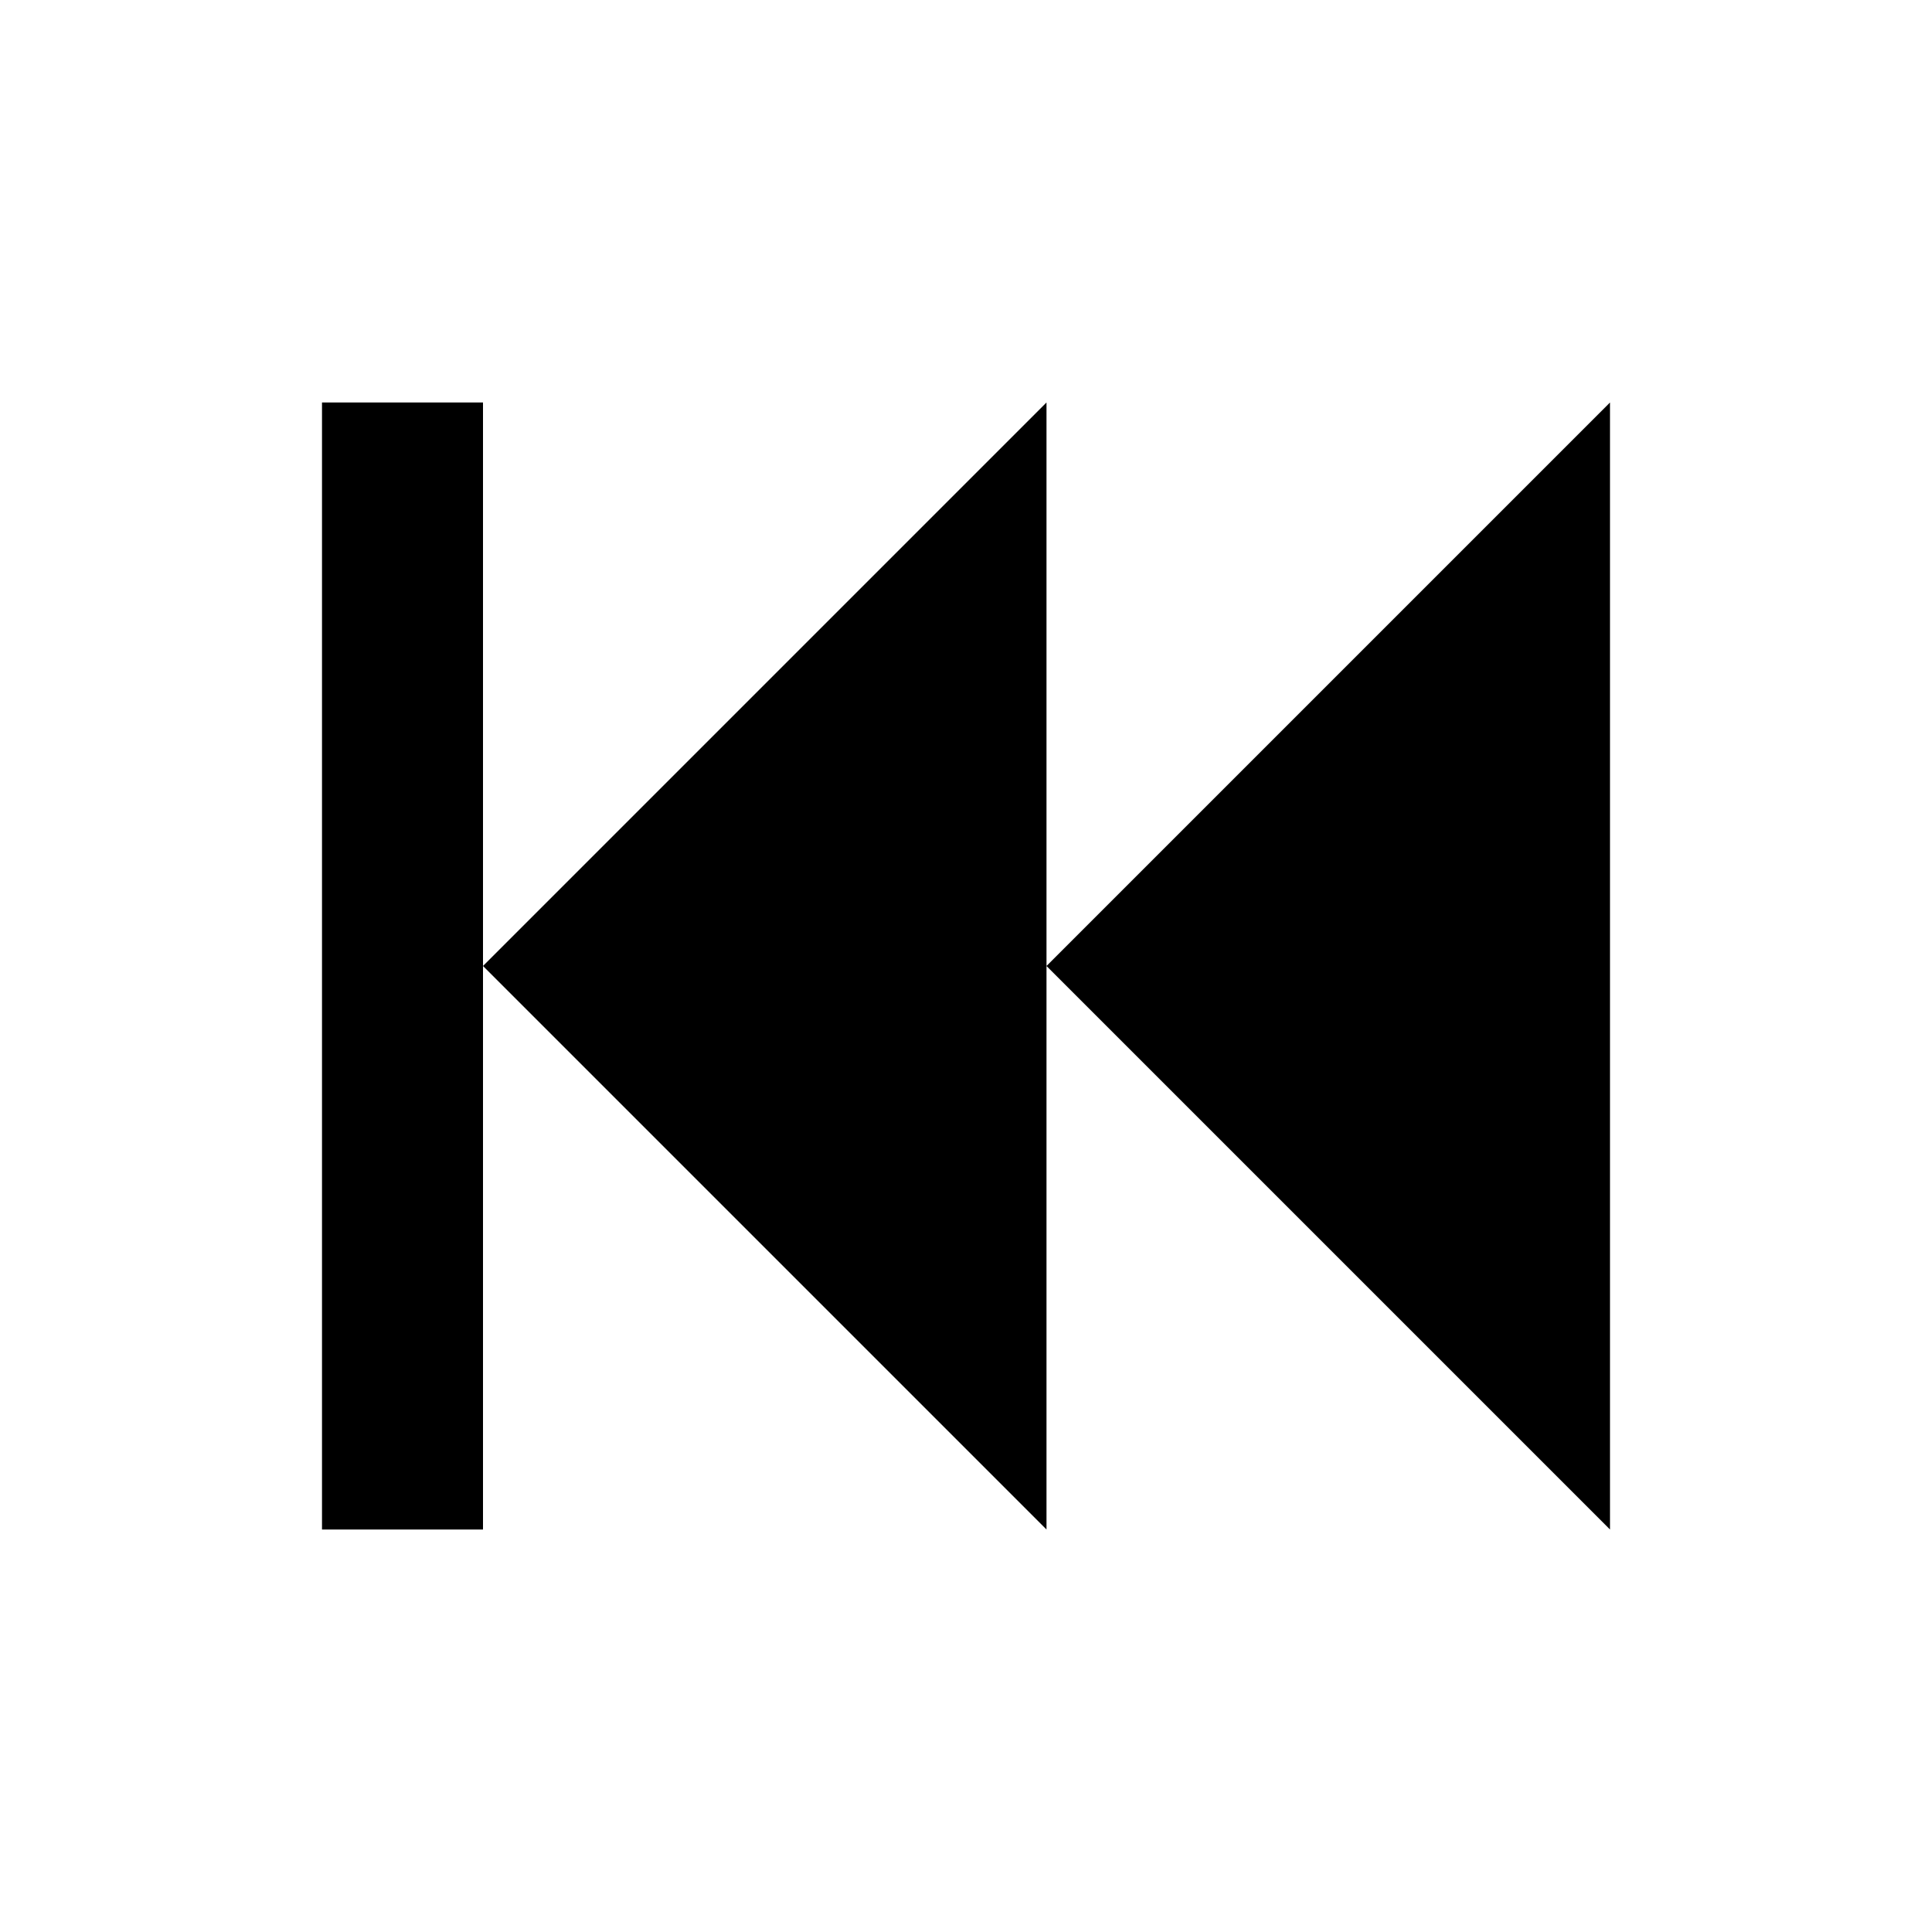
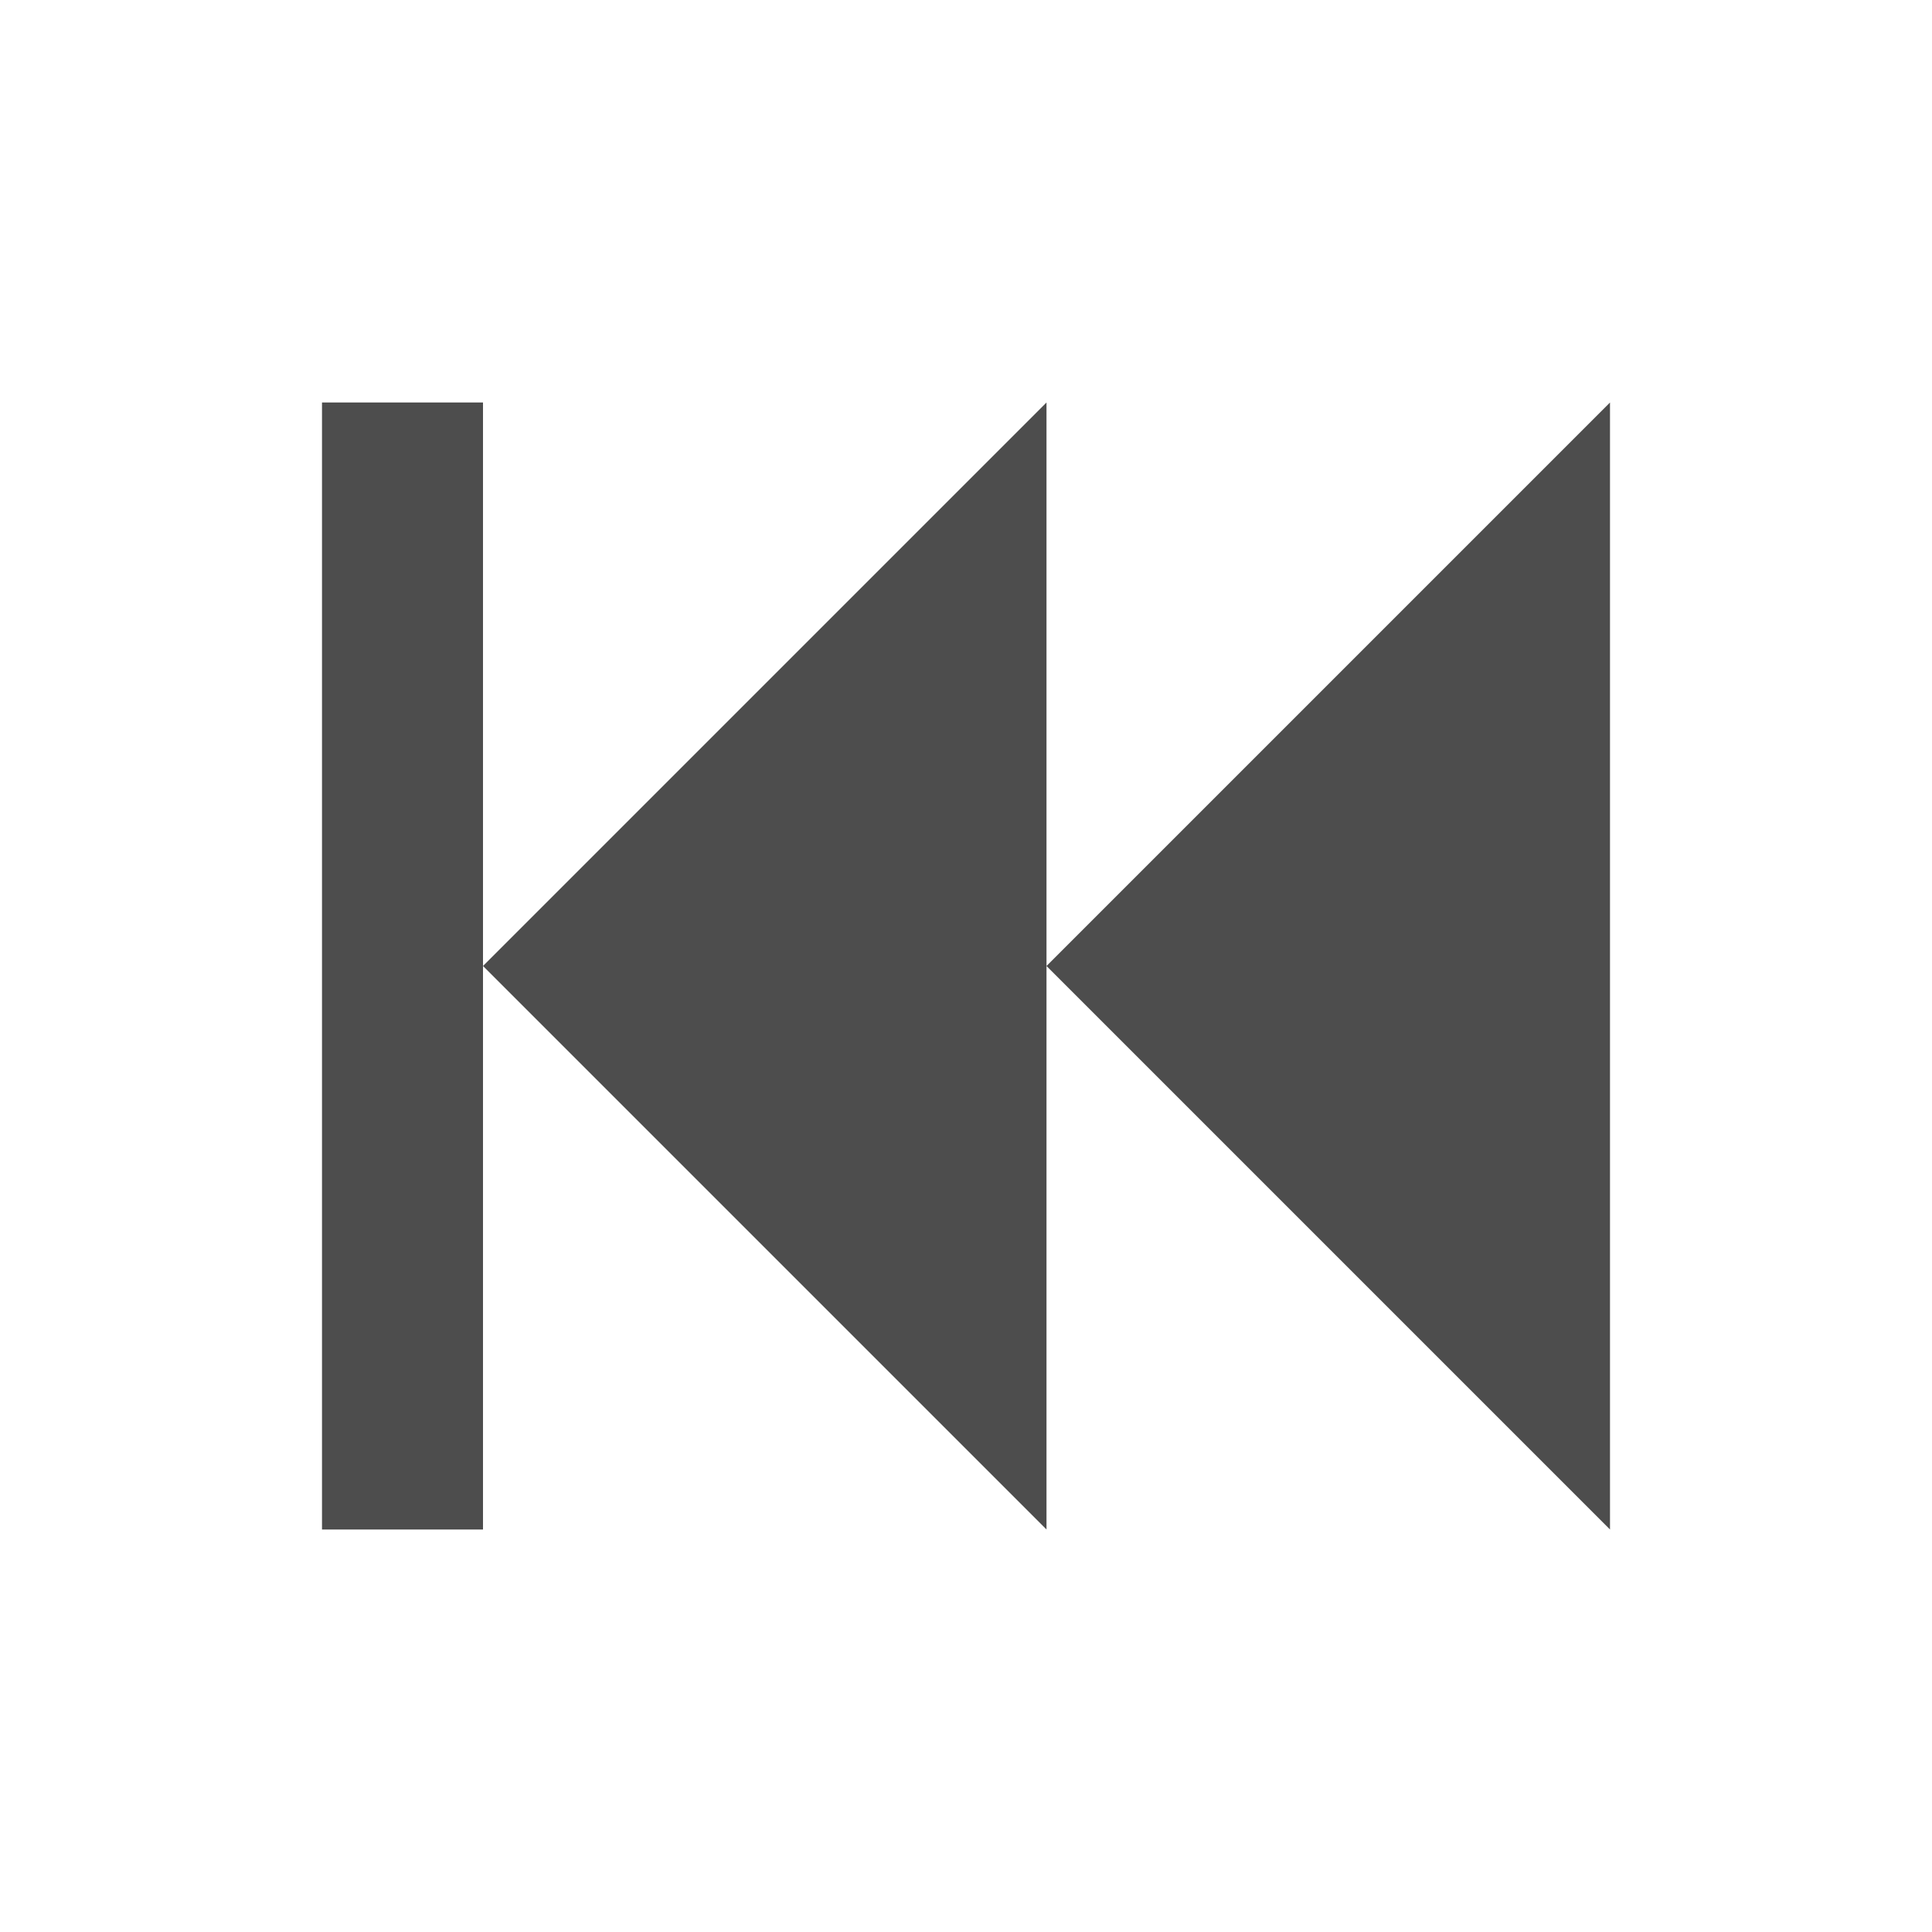
- <svg xmlns="http://www.w3.org/2000/svg" version="1.1" width="24" height="24" viewBox="0 0 24 24">
-   <path d="M20,5V19L13,12M6,5V19H4V5M13,5V19L6,12" />
+ <svg xmlns="http://www.w3.org/2000/svg" version="1.1" width="24" height="24" viewBox="0 0 24 24" id="svg2">
+   <defs id="defs8" />
+   <path d="M20,5V19L13,12M6,5V19H4V5M13,5V19L6,12" id="path4" style="fill:#4d4d4d;fill-opacity:1" />
</svg>
